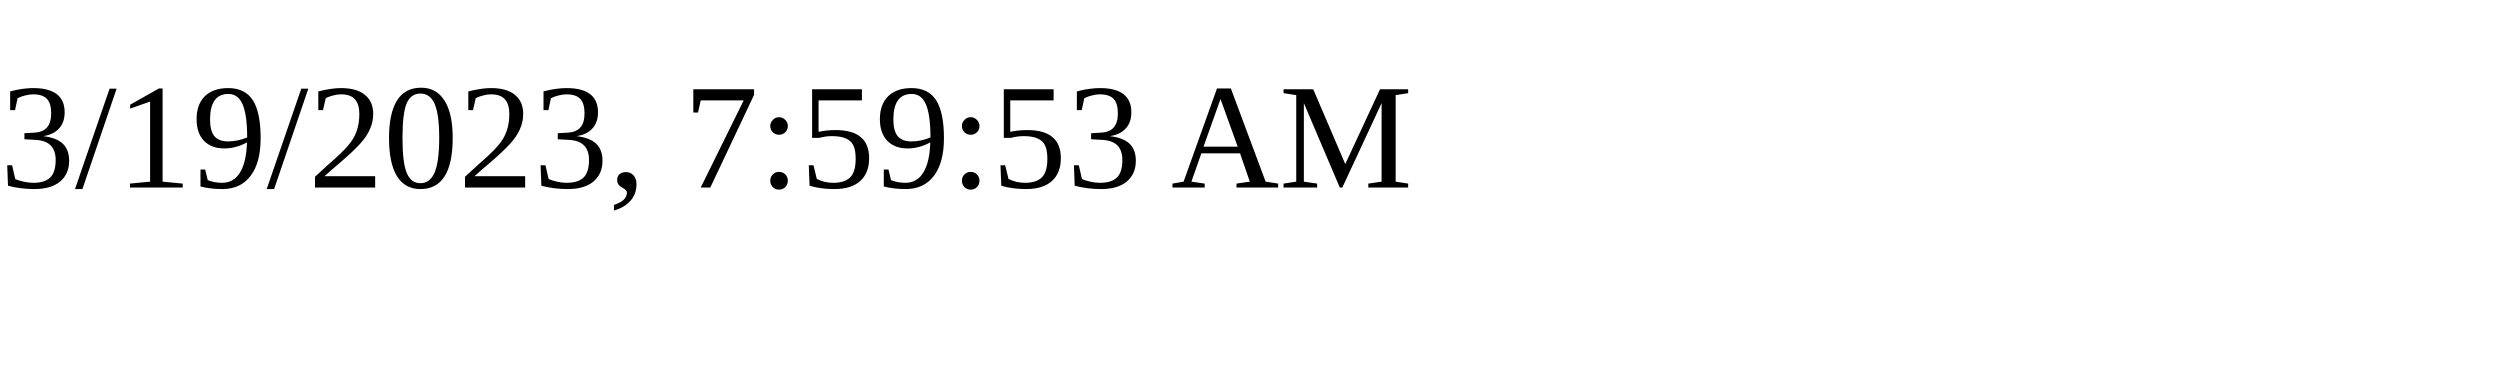
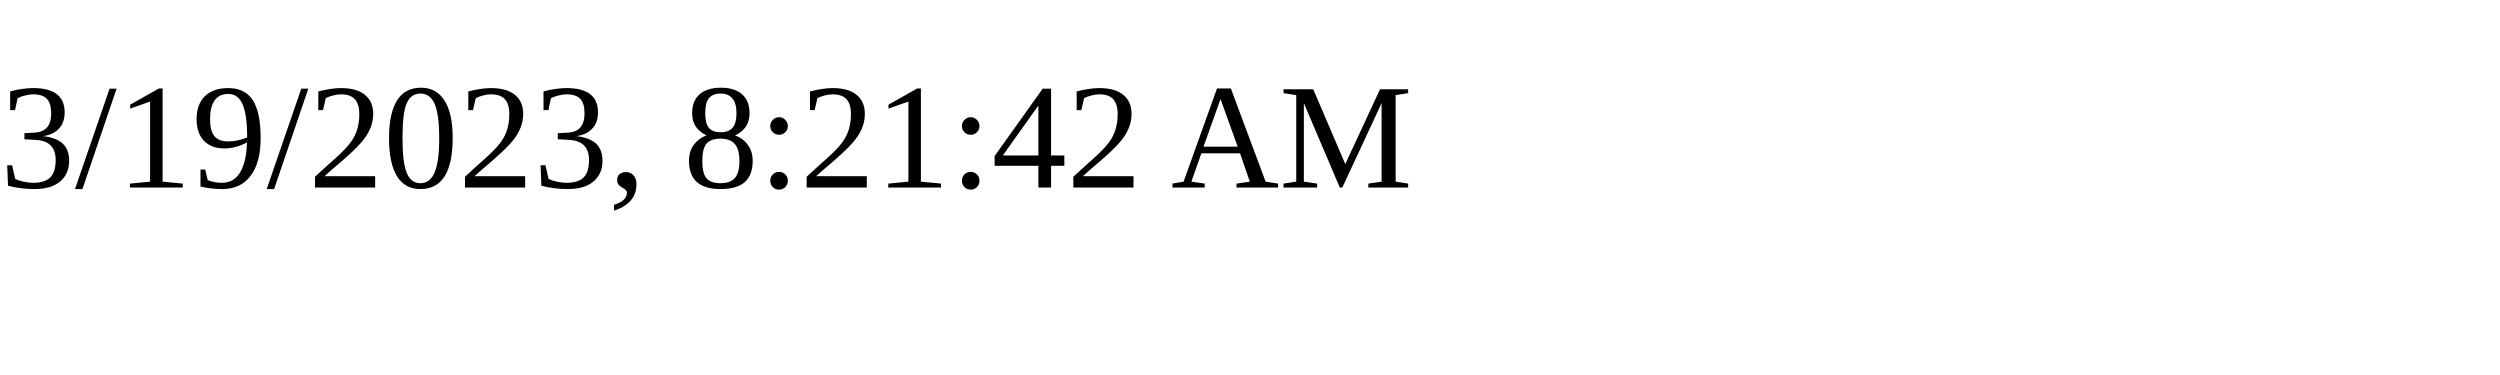
<svg xmlns="http://www.w3.org/2000/svg" height="30" width="200">
-   <text x="0" y="15">3/19/2023, 7:59:53 AM</text>
+   <text x="0" y="15">3/19/2023, 8:21:42 AM</text>
</svg>
